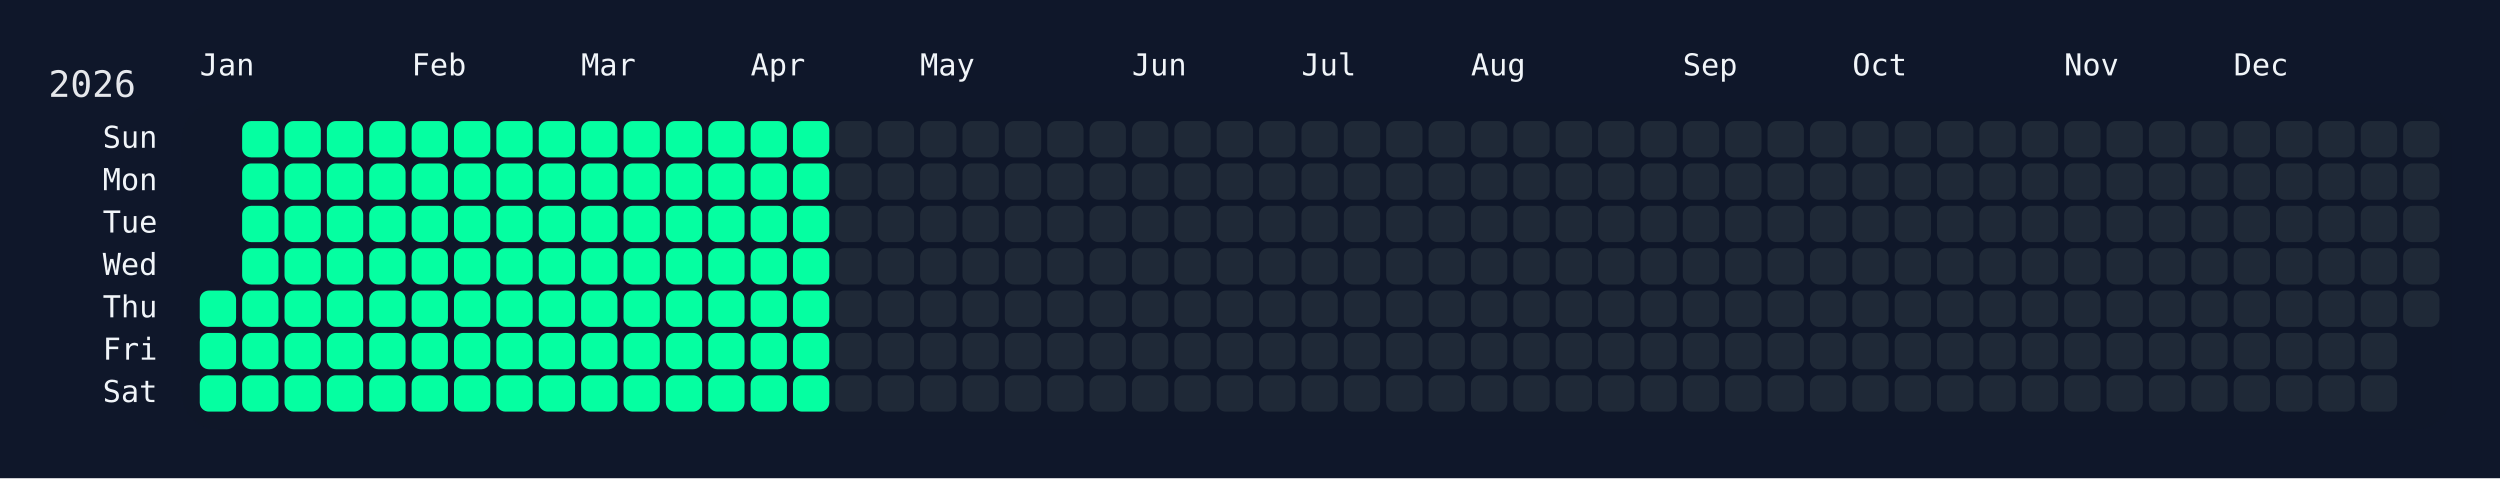
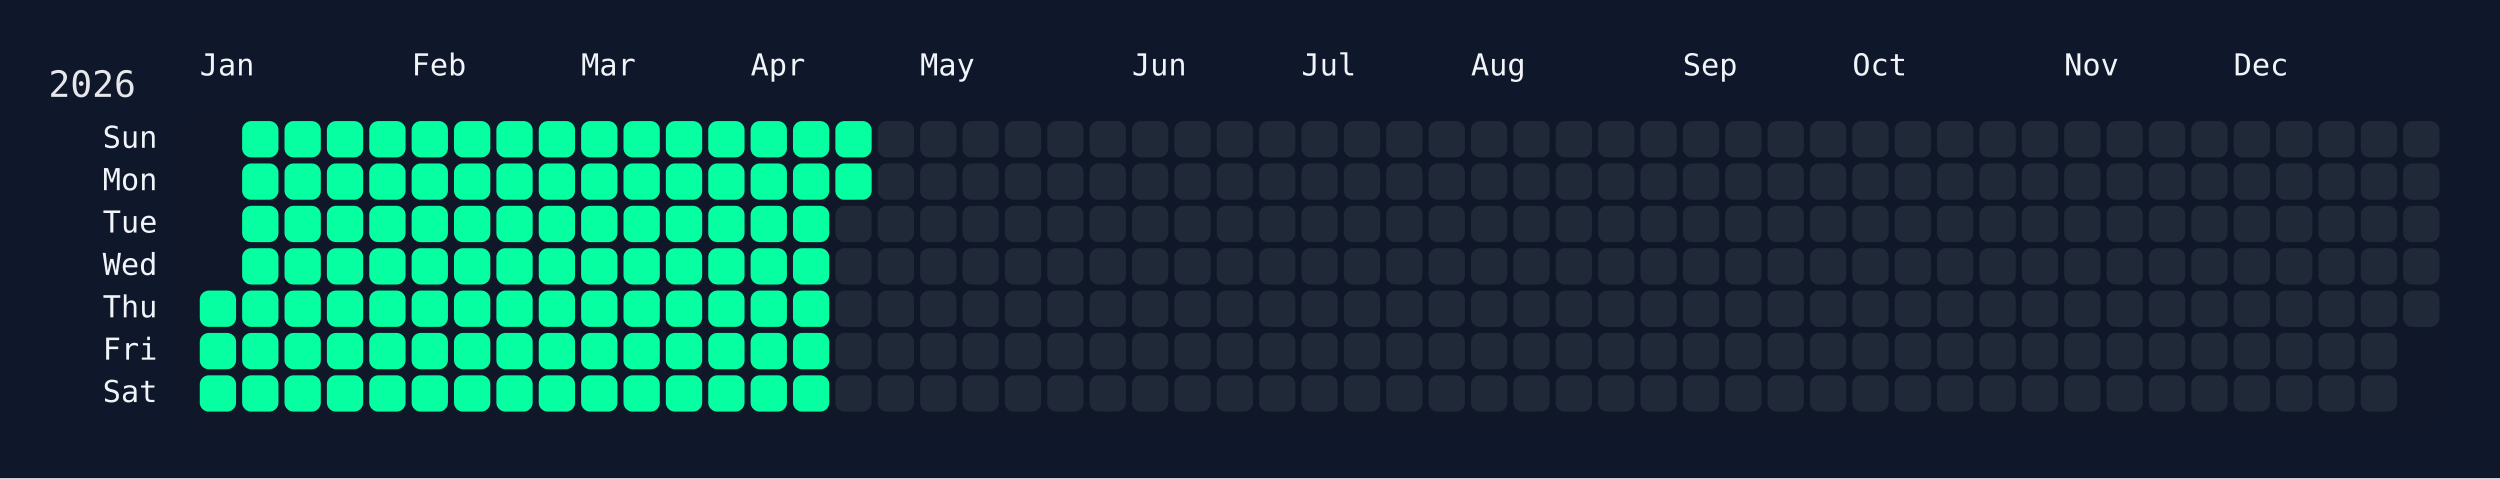
<svg xmlns="http://www.w3.org/2000/svg" width="826" height="158" viewBox="0 0 826 158">
  <rect width="826" height="158" fill="#0f172a" />
  <rect x="60" y="34" width="750" height="108" rx="12" ry="12" fill="rgba(15, 23, 42, 0.8)" />
  <text x="16" y="32" font-size="12" fill="#e5e7eb" font-family="JetBrains Mono, ui-monospace, SFMono-Regular, Menlo, Monaco, Consolas, monospace">2026</text>
  <text x="66" y="18" font-size="10" fill="#f1f5f9" font-family="JetBrains Mono, ui-monospace, SFMono-Regular, Menlo, Monaco, Consolas, monospace" dominant-baseline="hanging">Jan</text>
  <text x="136" y="18" font-size="10" fill="#f1f5f9" font-family="JetBrains Mono, ui-monospace, SFMono-Regular, Menlo, Monaco, Consolas, monospace" dominant-baseline="hanging">Feb</text>
  <text x="192" y="18" font-size="10" fill="#f1f5f9" font-family="JetBrains Mono, ui-monospace, SFMono-Regular, Menlo, Monaco, Consolas, monospace" dominant-baseline="hanging">Mar</text>
  <text x="248" y="18" font-size="10" fill="#f1f5f9" font-family="JetBrains Mono, ui-monospace, SFMono-Regular, Menlo, Monaco, Consolas, monospace" dominant-baseline="hanging">Apr</text>
  <text x="304" y="18" font-size="10" fill="#f1f5f9" font-family="JetBrains Mono, ui-monospace, SFMono-Regular, Menlo, Monaco, Consolas, monospace" dominant-baseline="hanging">May</text>
  <text x="374" y="18" font-size="10" fill="#f1f5f9" font-family="JetBrains Mono, ui-monospace, SFMono-Regular, Menlo, Monaco, Consolas, monospace" dominant-baseline="hanging">Jun</text>
  <text x="430" y="18" font-size="10" fill="#f1f5f9" font-family="JetBrains Mono, ui-monospace, SFMono-Regular, Menlo, Monaco, Consolas, monospace" dominant-baseline="hanging">Jul</text>
  <text x="486" y="18" font-size="10" fill="#f1f5f9" font-family="JetBrains Mono, ui-monospace, SFMono-Regular, Menlo, Monaco, Consolas, monospace" dominant-baseline="hanging">Aug</text>
  <text x="556" y="18" font-size="10" fill="#f1f5f9" font-family="JetBrains Mono, ui-monospace, SFMono-Regular, Menlo, Monaco, Consolas, monospace" dominant-baseline="hanging">Sep</text>
  <text x="612" y="18" font-size="10" fill="#f1f5f9" font-family="JetBrains Mono, ui-monospace, SFMono-Regular, Menlo, Monaco, Consolas, monospace" dominant-baseline="hanging">Oct</text>
  <text x="682" y="18" font-size="10" fill="#f1f5f9" font-family="JetBrains Mono, ui-monospace, SFMono-Regular, Menlo, Monaco, Consolas, monospace" dominant-baseline="hanging">Nov</text>
  <text x="738" y="18" font-size="10" fill="#f1f5f9" font-family="JetBrains Mono, ui-monospace, SFMono-Regular, Menlo, Monaco, Consolas, monospace" dominant-baseline="hanging">Dec</text>
  <text x="52" y="46.0" font-size="10" fill="#f1f5f9" font-family="JetBrains Mono, ui-monospace, SFMono-Regular, Menlo, Monaco, Consolas, monospace" text-anchor="end" dominant-baseline="middle">Sun</text>
  <text x="52" y="60.0" font-size="10" fill="#f1f5f9" font-family="JetBrains Mono, ui-monospace, SFMono-Regular, Menlo, Monaco, Consolas, monospace" text-anchor="end" dominant-baseline="middle">Mon</text>
  <text x="52" y="74.0" font-size="10" fill="#f1f5f9" font-family="JetBrains Mono, ui-monospace, SFMono-Regular, Menlo, Monaco, Consolas, monospace" text-anchor="end" dominant-baseline="middle">Tue</text>
  <text x="52" y="88.0" font-size="10" fill="#f1f5f9" font-family="JetBrains Mono, ui-monospace, SFMono-Regular, Menlo, Monaco, Consolas, monospace" text-anchor="end" dominant-baseline="middle">Wed</text>
  <text x="52" y="102.0" font-size="10" fill="#f1f5f9" font-family="JetBrains Mono, ui-monospace, SFMono-Regular, Menlo, Monaco, Consolas, monospace" text-anchor="end" dominant-baseline="middle">Thu</text>
  <text x="52" y="116.0" font-size="10" fill="#f1f5f9" font-family="JetBrains Mono, ui-monospace, SFMono-Regular, Menlo, Monaco, Consolas, monospace" text-anchor="end" dominant-baseline="middle">Fri</text>
  <text x="52" y="130.0" font-size="10" fill="#f1f5f9" font-family="JetBrains Mono, ui-monospace, SFMono-Regular, Menlo, Monaco, Consolas, monospace" text-anchor="end" dominant-baseline="middle">Sat</text>
  <g transform="translate(66,40)">
    <rect x="0" y="56" width="12" height="12" rx="3" ry="3" fill="#05ffa1" data-date="2026-01-01" />
    <rect x="0" y="70" width="12" height="12" rx="3" ry="3" fill="#05ffa1" data-date="2026-01-02" />
    <rect x="0" y="84" width="12" height="12" rx="3" ry="3" fill="#05ffa1" data-date="2026-01-03" />
    <rect x="14" y="0" width="12" height="12" rx="3" ry="3" fill="#05ffa1" data-date="2026-01-04" />
    <rect x="14" y="14" width="12" height="12" rx="3" ry="3" fill="#05ffa1" data-date="2026-01-05" />
    <rect x="14" y="28" width="12" height="12" rx="3" ry="3" fill="#05ffa1" data-date="2026-01-06" />
    <rect x="14" y="42" width="12" height="12" rx="3" ry="3" fill="#05ffa1" data-date="2026-01-07" />
    <rect x="14" y="56" width="12" height="12" rx="3" ry="3" fill="#05ffa1" data-date="2026-01-08" />
    <rect x="14" y="70" width="12" height="12" rx="3" ry="3" fill="#05ffa1" data-date="2026-01-09" />
    <rect x="14" y="84" width="12" height="12" rx="3" ry="3" fill="#05ffa1" data-date="2026-01-10" />
    <rect x="28" y="0" width="12" height="12" rx="3" ry="3" fill="#05ffa1" data-date="2026-01-11" />
    <rect x="28" y="14" width="12" height="12" rx="3" ry="3" fill="#05ffa1" data-date="2026-01-12" />
    <rect x="28" y="28" width="12" height="12" rx="3" ry="3" fill="#05ffa1" data-date="2026-01-13" />
    <rect x="28" y="42" width="12" height="12" rx="3" ry="3" fill="#05ffa1" data-date="2026-01-14" />
    <rect x="28" y="56" width="12" height="12" rx="3" ry="3" fill="#05ffa1" data-date="2026-01-15" />
    <rect x="28" y="70" width="12" height="12" rx="3" ry="3" fill="#05ffa1" data-date="2026-01-16" />
    <rect x="28" y="84" width="12" height="12" rx="3" ry="3" fill="#05ffa1" data-date="2026-01-17" />
    <rect x="42" y="0" width="12" height="12" rx="3" ry="3" fill="#05ffa1" data-date="2026-01-18" />
    <rect x="42" y="14" width="12" height="12" rx="3" ry="3" fill="#05ffa1" data-date="2026-01-19" />
    <rect x="42" y="28" width="12" height="12" rx="3" ry="3" fill="#05ffa1" data-date="2026-01-20" />
    <rect x="42" y="42" width="12" height="12" rx="3" ry="3" fill="#05ffa1" data-date="2026-01-21" />
    <rect x="42" y="56" width="12" height="12" rx="3" ry="3" fill="#05ffa1" data-date="2026-01-22" />
    <rect x="42" y="70" width="12" height="12" rx="3" ry="3" fill="#05ffa1" data-date="2026-01-23" />
    <rect x="42" y="84" width="12" height="12" rx="3" ry="3" fill="#05ffa1" data-date="2026-01-24" />
    <rect x="56" y="0" width="12" height="12" rx="3" ry="3" fill="#05ffa1" data-date="2026-01-25" />
    <rect x="56" y="14" width="12" height="12" rx="3" ry="3" fill="#05ffa1" data-date="2026-01-26" />
    <rect x="56" y="28" width="12" height="12" rx="3" ry="3" fill="#05ffa1" data-date="2026-01-27" />
    <rect x="56" y="42" width="12" height="12" rx="3" ry="3" fill="#05ffa1" data-date="2026-01-28" />
    <rect x="56" y="56" width="12" height="12" rx="3" ry="3" fill="#05ffa1" data-date="2026-01-29" />
    <rect x="56" y="70" width="12" height="12" rx="3" ry="3" fill="#05ffa1" data-date="2026-01-30" />
    <rect x="56" y="84" width="12" height="12" rx="3" ry="3" fill="#05ffa1" data-date="2026-01-31" />
    <rect x="70" y="0" width="12" height="12" rx="3" ry="3" fill="#05ffa1" data-date="2026-02-01" />
    <rect x="70" y="14" width="12" height="12" rx="3" ry="3" fill="#05ffa1" data-date="2026-02-02" />
    <rect x="70" y="28" width="12" height="12" rx="3" ry="3" fill="#05ffa1" data-date="2026-02-03" />
    <rect x="70" y="42" width="12" height="12" rx="3" ry="3" fill="#05ffa1" data-date="2026-02-04" />
    <rect x="70" y="56" width="12" height="12" rx="3" ry="3" fill="#05ffa1" data-date="2026-02-05" />
    <rect x="70" y="70" width="12" height="12" rx="3" ry="3" fill="#05ffa1" data-date="2026-02-06" />
    <rect x="70" y="84" width="12" height="12" rx="3" ry="3" fill="#05ffa1" data-date="2026-02-07" />
    <rect x="84" y="0" width="12" height="12" rx="3" ry="3" fill="#05ffa1" data-date="2026-02-08" />
    <rect x="84" y="14" width="12" height="12" rx="3" ry="3" fill="#05ffa1" data-date="2026-02-09" />
    <rect x="84" y="28" width="12" height="12" rx="3" ry="3" fill="#05ffa1" data-date="2026-02-10" />
    <rect x="84" y="42" width="12" height="12" rx="3" ry="3" fill="#05ffa1" data-date="2026-02-11" />
    <rect x="84" y="56" width="12" height="12" rx="3" ry="3" fill="#05ffa1" data-date="2026-02-12" />
    <rect x="84" y="70" width="12" height="12" rx="3" ry="3" fill="#05ffa1" data-date="2026-02-13" />
    <rect x="84" y="84" width="12" height="12" rx="3" ry="3" fill="#05ffa1" data-date="2026-02-14" />
    <rect x="98" y="0" width="12" height="12" rx="3" ry="3" fill="#05ffa1" data-date="2026-02-15" />
    <rect x="98" y="14" width="12" height="12" rx="3" ry="3" fill="#05ffa1" data-date="2026-02-16" />
    <rect x="98" y="28" width="12" height="12" rx="3" ry="3" fill="#05ffa1" data-date="2026-02-17" />
    <rect x="98" y="42" width="12" height="12" rx="3" ry="3" fill="#05ffa1" data-date="2026-02-18" />
    <rect x="98" y="56" width="12" height="12" rx="3" ry="3" fill="#05ffa1" data-date="2026-02-19" />
    <rect x="98" y="70" width="12" height="12" rx="3" ry="3" fill="#05ffa1" data-date="2026-02-20" />
    <rect x="98" y="84" width="12" height="12" rx="3" ry="3" fill="#05ffa1" data-date="2026-02-21" />
    <rect x="112" y="0" width="12" height="12" rx="3" ry="3" fill="#05ffa1" data-date="2026-02-22" />
    <rect x="112" y="14" width="12" height="12" rx="3" ry="3" fill="#05ffa1" data-date="2026-02-23" />
    <rect x="112" y="28" width="12" height="12" rx="3" ry="3" fill="#05ffa1" data-date="2026-02-24" />
    <rect x="112" y="42" width="12" height="12" rx="3" ry="3" fill="#05ffa1" data-date="2026-02-25" />
    <rect x="112" y="56" width="12" height="12" rx="3" ry="3" fill="#05ffa1" data-date="2026-02-26" />
    <rect x="112" y="70" width="12" height="12" rx="3" ry="3" fill="#05ffa1" data-date="2026-02-27" />
    <rect x="112" y="84" width="12" height="12" rx="3" ry="3" fill="#05ffa1" data-date="2026-02-28" />
    <rect x="126" y="0" width="12" height="12" rx="3" ry="3" fill="#05ffa1" data-date="2026-03-01" />
    <rect x="126" y="14" width="12" height="12" rx="3" ry="3" fill="#05ffa1" data-date="2026-03-02" />
    <rect x="126" y="28" width="12" height="12" rx="3" ry="3" fill="#05ffa1" data-date="2026-03-03" />
    <rect x="126" y="42" width="12" height="12" rx="3" ry="3" fill="#05ffa1" data-date="2026-03-04" />
    <rect x="126" y="56" width="12" height="12" rx="3" ry="3" fill="#05ffa1" data-date="2026-03-05" />
    <rect x="126" y="70" width="12" height="12" rx="3" ry="3" fill="#05ffa1" data-date="2026-03-06" />
    <rect x="126" y="84" width="12" height="12" rx="3" ry="3" fill="#05ffa1" data-date="2026-03-07" />
    <rect x="140" y="0" width="12" height="12" rx="3" ry="3" fill="#05ffa1" data-date="2026-03-08" />
    <rect x="140" y="14" width="12" height="12" rx="3" ry="3" fill="#05ffa1" data-date="2026-03-09" />
    <rect x="140" y="28" width="12" height="12" rx="3" ry="3" fill="#05ffa1" data-date="2026-03-10" />
    <rect x="140" y="42" width="12" height="12" rx="3" ry="3" fill="#05ffa1" data-date="2026-03-11" />
    <rect x="140" y="56" width="12" height="12" rx="3" ry="3" fill="#05ffa1" data-date="2026-03-12" />
    <rect x="140" y="70" width="12" height="12" rx="3" ry="3" fill="#05ffa1" data-date="2026-03-13" />
    <rect x="140" y="84" width="12" height="12" rx="3" ry="3" fill="#05ffa1" data-date="2026-03-14" />
    <rect x="154" y="0" width="12" height="12" rx="3" ry="3" fill="#05ffa1" data-date="2026-03-15" />
    <rect x="154" y="14" width="12" height="12" rx="3" ry="3" fill="#05ffa1" data-date="2026-03-16" />
    <rect x="154" y="28" width="12" height="12" rx="3" ry="3" fill="#05ffa1" data-date="2026-03-17" />
    <rect x="154" y="42" width="12" height="12" rx="3" ry="3" fill="#05ffa1" data-date="2026-03-18" />
    <rect x="154" y="56" width="12" height="12" rx="3" ry="3" fill="#05ffa1" data-date="2026-03-19" />
    <rect x="154" y="70" width="12" height="12" rx="3" ry="3" fill="#05ffa1" data-date="2026-03-20" />
    <rect x="154" y="84" width="12" height="12" rx="3" ry="3" fill="#05ffa1" data-date="2026-03-21" />
    <rect x="168" y="0" width="12" height="12" rx="3" ry="3" fill="#05ffa1" data-date="2026-03-22" />
    <rect x="168" y="14" width="12" height="12" rx="3" ry="3" fill="#05ffa1" data-date="2026-03-23" />
    <rect x="168" y="28" width="12" height="12" rx="3" ry="3" fill="#05ffa1" data-date="2026-03-24" />
    <rect x="168" y="42" width="12" height="12" rx="3" ry="3" fill="#05ffa1" data-date="2026-03-25" />
    <rect x="168" y="56" width="12" height="12" rx="3" ry="3" fill="#05ffa1" data-date="2026-03-26" />
    <rect x="168" y="70" width="12" height="12" rx="3" ry="3" fill="#05ffa1" data-date="2026-03-27" />
    <rect x="168" y="84" width="12" height="12" rx="3" ry="3" fill="#05ffa1" data-date="2026-03-28" />
    <rect x="182" y="0" width="12" height="12" rx="3" ry="3" fill="#05ffa1" data-date="2026-03-29" />
    <rect x="182" y="14" width="12" height="12" rx="3" ry="3" fill="#05ffa1" data-date="2026-03-30" />
    <rect x="182" y="28" width="12" height="12" rx="3" ry="3" fill="#05ffa1" data-date="2026-03-31" />
    <rect x="182" y="42" width="12" height="12" rx="3" ry="3" fill="#05ffa1" data-date="2026-04-01" />
    <rect x="182" y="56" width="12" height="12" rx="3" ry="3" fill="#05ffa1" data-date="2026-04-02" />
    <rect x="182" y="70" width="12" height="12" rx="3" ry="3" fill="#05ffa1" data-date="2026-04-03" />
    <rect x="182" y="84" width="12" height="12" rx="3" ry="3" fill="#05ffa1" data-date="2026-04-04" />
    <rect x="196" y="0" width="12" height="12" rx="3" ry="3" fill="#05ffa1" data-date="2026-04-05" />
    <rect x="196" y="14" width="12" height="12" rx="3" ry="3" fill="#05ffa1" data-date="2026-04-06" />
    <rect x="196" y="28" width="12" height="12" rx="3" ry="3" fill="#05ffa1" data-date="2026-04-07" />
    <rect x="196" y="42" width="12" height="12" rx="3" ry="3" fill="#05ffa1" data-date="2026-04-08" />
    <rect x="196" y="56" width="12" height="12" rx="3" ry="3" fill="#05ffa1" data-date="2026-04-09" />
    <rect x="196" y="70" width="12" height="12" rx="3" ry="3" fill="#05ffa1" data-date="2026-04-10" />
    <rect x="196" y="84" width="12" height="12" rx="3" ry="3" fill="#05ffa1" data-date="2026-04-11" />
-     <rect x="210" y="0" width="12" height="12" rx="3" ry="3" fill="#1f2937" data-date="2026-04-12" />
-     <rect x="210" y="14" width="12" height="12" rx="3" ry="3" fill="#1f2937" data-date="2026-04-13" />
+     <rect x="210" y="0" width="12" height="12" rx="3" ry="3" fill="#05ffa1" data-date="2026-04-12" />
+     <rect x="210" y="14" width="12" height="12" rx="3" ry="3" fill="#05ffa1" data-date="2026-04-13" />
    <rect x="210" y="28" width="12" height="12" rx="3" ry="3" fill="#1f2937" data-date="2026-04-14" />
    <rect x="210" y="42" width="12" height="12" rx="3" ry="3" fill="#1f2937" data-date="2026-04-15" />
    <rect x="210" y="56" width="12" height="12" rx="3" ry="3" fill="#1f2937" data-date="2026-04-16" />
    <rect x="210" y="70" width="12" height="12" rx="3" ry="3" fill="#1f2937" data-date="2026-04-17" />
    <rect x="210" y="84" width="12" height="12" rx="3" ry="3" fill="#1f2937" data-date="2026-04-18" />
    <rect x="224" y="0" width="12" height="12" rx="3" ry="3" fill="#1f2937" data-date="2026-04-19" />
    <rect x="224" y="14" width="12" height="12" rx="3" ry="3" fill="#1f2937" data-date="2026-04-20" />
    <rect x="224" y="28" width="12" height="12" rx="3" ry="3" fill="#1f2937" data-date="2026-04-21" />
    <rect x="224" y="42" width="12" height="12" rx="3" ry="3" fill="#1f2937" data-date="2026-04-22" />
    <rect x="224" y="56" width="12" height="12" rx="3" ry="3" fill="#1f2937" data-date="2026-04-23" />
    <rect x="224" y="70" width="12" height="12" rx="3" ry="3" fill="#1f2937" data-date="2026-04-24" />
    <rect x="224" y="84" width="12" height="12" rx="3" ry="3" fill="#1f2937" data-date="2026-04-25" />
    <rect x="238" y="0" width="12" height="12" rx="3" ry="3" fill="#1f2937" data-date="2026-04-26" />
    <rect x="238" y="14" width="12" height="12" rx="3" ry="3" fill="#1f2937" data-date="2026-04-27" />
    <rect x="238" y="28" width="12" height="12" rx="3" ry="3" fill="#1f2937" data-date="2026-04-28" />
    <rect x="238" y="42" width="12" height="12" rx="3" ry="3" fill="#1f2937" data-date="2026-04-29" />
    <rect x="238" y="56" width="12" height="12" rx="3" ry="3" fill="#1f2937" data-date="2026-04-30" />
    <rect x="238" y="70" width="12" height="12" rx="3" ry="3" fill="#1f2937" data-date="2026-05-01" />
    <rect x="238" y="84" width="12" height="12" rx="3" ry="3" fill="#1f2937" data-date="2026-05-02" />
    <rect x="252" y="0" width="12" height="12" rx="3" ry="3" fill="#1f2937" data-date="2026-05-03" />
    <rect x="252" y="14" width="12" height="12" rx="3" ry="3" fill="#1f2937" data-date="2026-05-04" />
    <rect x="252" y="28" width="12" height="12" rx="3" ry="3" fill="#1f2937" data-date="2026-05-05" />
    <rect x="252" y="42" width="12" height="12" rx="3" ry="3" fill="#1f2937" data-date="2026-05-06" />
    <rect x="252" y="56" width="12" height="12" rx="3" ry="3" fill="#1f2937" data-date="2026-05-07" />
    <rect x="252" y="70" width="12" height="12" rx="3" ry="3" fill="#1f2937" data-date="2026-05-08" />
    <rect x="252" y="84" width="12" height="12" rx="3" ry="3" fill="#1f2937" data-date="2026-05-09" />
    <rect x="266" y="0" width="12" height="12" rx="3" ry="3" fill="#1f2937" data-date="2026-05-10" />
    <rect x="266" y="14" width="12" height="12" rx="3" ry="3" fill="#1f2937" data-date="2026-05-11" />
    <rect x="266" y="28" width="12" height="12" rx="3" ry="3" fill="#1f2937" data-date="2026-05-12" />
    <rect x="266" y="42" width="12" height="12" rx="3" ry="3" fill="#1f2937" data-date="2026-05-13" />
    <rect x="266" y="56" width="12" height="12" rx="3" ry="3" fill="#1f2937" data-date="2026-05-14" />
    <rect x="266" y="70" width="12" height="12" rx="3" ry="3" fill="#1f2937" data-date="2026-05-15" />
    <rect x="266" y="84" width="12" height="12" rx="3" ry="3" fill="#1f2937" data-date="2026-05-16" />
    <rect x="280" y="0" width="12" height="12" rx="3" ry="3" fill="#1f2937" data-date="2026-05-17" />
    <rect x="280" y="14" width="12" height="12" rx="3" ry="3" fill="#1f2937" data-date="2026-05-18" />
    <rect x="280" y="28" width="12" height="12" rx="3" ry="3" fill="#1f2937" data-date="2026-05-19" />
    <rect x="280" y="42" width="12" height="12" rx="3" ry="3" fill="#1f2937" data-date="2026-05-20" />
    <rect x="280" y="56" width="12" height="12" rx="3" ry="3" fill="#1f2937" data-date="2026-05-21" />
    <rect x="280" y="70" width="12" height="12" rx="3" ry="3" fill="#1f2937" data-date="2026-05-22" />
    <rect x="280" y="84" width="12" height="12" rx="3" ry="3" fill="#1f2937" data-date="2026-05-23" />
    <rect x="294" y="0" width="12" height="12" rx="3" ry="3" fill="#1f2937" data-date="2026-05-24" />
    <rect x="294" y="14" width="12" height="12" rx="3" ry="3" fill="#1f2937" data-date="2026-05-25" />
    <rect x="294" y="28" width="12" height="12" rx="3" ry="3" fill="#1f2937" data-date="2026-05-26" />
    <rect x="294" y="42" width="12" height="12" rx="3" ry="3" fill="#1f2937" data-date="2026-05-27" />
    <rect x="294" y="56" width="12" height="12" rx="3" ry="3" fill="#1f2937" data-date="2026-05-28" />
    <rect x="294" y="70" width="12" height="12" rx="3" ry="3" fill="#1f2937" data-date="2026-05-29" />
    <rect x="294" y="84" width="12" height="12" rx="3" ry="3" fill="#1f2937" data-date="2026-05-30" />
    <rect x="308" y="0" width="12" height="12" rx="3" ry="3" fill="#1f2937" data-date="2026-05-31" />
    <rect x="308" y="14" width="12" height="12" rx="3" ry="3" fill="#1f2937" data-date="2026-06-01" />
    <rect x="308" y="28" width="12" height="12" rx="3" ry="3" fill="#1f2937" data-date="2026-06-02" />
    <rect x="308" y="42" width="12" height="12" rx="3" ry="3" fill="#1f2937" data-date="2026-06-03" />
    <rect x="308" y="56" width="12" height="12" rx="3" ry="3" fill="#1f2937" data-date="2026-06-04" />
    <rect x="308" y="70" width="12" height="12" rx="3" ry="3" fill="#1f2937" data-date="2026-06-05" />
    <rect x="308" y="84" width="12" height="12" rx="3" ry="3" fill="#1f2937" data-date="2026-06-06" />
    <rect x="322" y="0" width="12" height="12" rx="3" ry="3" fill="#1f2937" data-date="2026-06-07" />
    <rect x="322" y="14" width="12" height="12" rx="3" ry="3" fill="#1f2937" data-date="2026-06-08" />
    <rect x="322" y="28" width="12" height="12" rx="3" ry="3" fill="#1f2937" data-date="2026-06-09" />
    <rect x="322" y="42" width="12" height="12" rx="3" ry="3" fill="#1f2937" data-date="2026-06-10" />
    <rect x="322" y="56" width="12" height="12" rx="3" ry="3" fill="#1f2937" data-date="2026-06-11" />
    <rect x="322" y="70" width="12" height="12" rx="3" ry="3" fill="#1f2937" data-date="2026-06-12" />
    <rect x="322" y="84" width="12" height="12" rx="3" ry="3" fill="#1f2937" data-date="2026-06-13" />
    <rect x="336" y="0" width="12" height="12" rx="3" ry="3" fill="#1f2937" data-date="2026-06-14" />
    <rect x="336" y="14" width="12" height="12" rx="3" ry="3" fill="#1f2937" data-date="2026-06-15" />
    <rect x="336" y="28" width="12" height="12" rx="3" ry="3" fill="#1f2937" data-date="2026-06-16" />
    <rect x="336" y="42" width="12" height="12" rx="3" ry="3" fill="#1f2937" data-date="2026-06-17" />
    <rect x="336" y="56" width="12" height="12" rx="3" ry="3" fill="#1f2937" data-date="2026-06-18" />
    <rect x="336" y="70" width="12" height="12" rx="3" ry="3" fill="#1f2937" data-date="2026-06-19" />
    <rect x="336" y="84" width="12" height="12" rx="3" ry="3" fill="#1f2937" data-date="2026-06-20" />
    <rect x="350" y="0" width="12" height="12" rx="3" ry="3" fill="#1f2937" data-date="2026-06-21" />
    <rect x="350" y="14" width="12" height="12" rx="3" ry="3" fill="#1f2937" data-date="2026-06-22" />
    <rect x="350" y="28" width="12" height="12" rx="3" ry="3" fill="#1f2937" data-date="2026-06-23" />
    <rect x="350" y="42" width="12" height="12" rx="3" ry="3" fill="#1f2937" data-date="2026-06-24" />
    <rect x="350" y="56" width="12" height="12" rx="3" ry="3" fill="#1f2937" data-date="2026-06-25" />
    <rect x="350" y="70" width="12" height="12" rx="3" ry="3" fill="#1f2937" data-date="2026-06-26" />
    <rect x="350" y="84" width="12" height="12" rx="3" ry="3" fill="#1f2937" data-date="2026-06-27" />
    <rect x="364" y="0" width="12" height="12" rx="3" ry="3" fill="#1f2937" data-date="2026-06-28" />
    <rect x="364" y="14" width="12" height="12" rx="3" ry="3" fill="#1f2937" data-date="2026-06-29" />
    <rect x="364" y="28" width="12" height="12" rx="3" ry="3" fill="#1f2937" data-date="2026-06-30" />
    <rect x="364" y="42" width="12" height="12" rx="3" ry="3" fill="#1f2937" data-date="2026-07-01" />
    <rect x="364" y="56" width="12" height="12" rx="3" ry="3" fill="#1f2937" data-date="2026-07-02" />
    <rect x="364" y="70" width="12" height="12" rx="3" ry="3" fill="#1f2937" data-date="2026-07-03" />
    <rect x="364" y="84" width="12" height="12" rx="3" ry="3" fill="#1f2937" data-date="2026-07-04" />
    <rect x="378" y="0" width="12" height="12" rx="3" ry="3" fill="#1f2937" data-date="2026-07-05" />
    <rect x="378" y="14" width="12" height="12" rx="3" ry="3" fill="#1f2937" data-date="2026-07-06" />
    <rect x="378" y="28" width="12" height="12" rx="3" ry="3" fill="#1f2937" data-date="2026-07-07" />
    <rect x="378" y="42" width="12" height="12" rx="3" ry="3" fill="#1f2937" data-date="2026-07-08" />
    <rect x="378" y="56" width="12" height="12" rx="3" ry="3" fill="#1f2937" data-date="2026-07-09" />
    <rect x="378" y="70" width="12" height="12" rx="3" ry="3" fill="#1f2937" data-date="2026-07-10" />
    <rect x="378" y="84" width="12" height="12" rx="3" ry="3" fill="#1f2937" data-date="2026-07-11" />
    <rect x="392" y="0" width="12" height="12" rx="3" ry="3" fill="#1f2937" data-date="2026-07-12" />
    <rect x="392" y="14" width="12" height="12" rx="3" ry="3" fill="#1f2937" data-date="2026-07-13" />
    <rect x="392" y="28" width="12" height="12" rx="3" ry="3" fill="#1f2937" data-date="2026-07-14" />
    <rect x="392" y="42" width="12" height="12" rx="3" ry="3" fill="#1f2937" data-date="2026-07-15" />
    <rect x="392" y="56" width="12" height="12" rx="3" ry="3" fill="#1f2937" data-date="2026-07-16" />
    <rect x="392" y="70" width="12" height="12" rx="3" ry="3" fill="#1f2937" data-date="2026-07-17" />
    <rect x="392" y="84" width="12" height="12" rx="3" ry="3" fill="#1f2937" data-date="2026-07-18" />
    <rect x="406" y="0" width="12" height="12" rx="3" ry="3" fill="#1f2937" data-date="2026-07-19" />
    <rect x="406" y="14" width="12" height="12" rx="3" ry="3" fill="#1f2937" data-date="2026-07-20" />
    <rect x="406" y="28" width="12" height="12" rx="3" ry="3" fill="#1f2937" data-date="2026-07-21" />
    <rect x="406" y="42" width="12" height="12" rx="3" ry="3" fill="#1f2937" data-date="2026-07-22" />
    <rect x="406" y="56" width="12" height="12" rx="3" ry="3" fill="#1f2937" data-date="2026-07-23" />
    <rect x="406" y="70" width="12" height="12" rx="3" ry="3" fill="#1f2937" data-date="2026-07-24" />
    <rect x="406" y="84" width="12" height="12" rx="3" ry="3" fill="#1f2937" data-date="2026-07-25" />
    <rect x="420" y="0" width="12" height="12" rx="3" ry="3" fill="#1f2937" data-date="2026-07-26" />
    <rect x="420" y="14" width="12" height="12" rx="3" ry="3" fill="#1f2937" data-date="2026-07-27" />
    <rect x="420" y="28" width="12" height="12" rx="3" ry="3" fill="#1f2937" data-date="2026-07-28" />
    <rect x="420" y="42" width="12" height="12" rx="3" ry="3" fill="#1f2937" data-date="2026-07-29" />
    <rect x="420" y="56" width="12" height="12" rx="3" ry="3" fill="#1f2937" data-date="2026-07-30" />
    <rect x="420" y="70" width="12" height="12" rx="3" ry="3" fill="#1f2937" data-date="2026-07-31" />
    <rect x="420" y="84" width="12" height="12" rx="3" ry="3" fill="#1f2937" data-date="2026-08-01" />
    <rect x="434" y="0" width="12" height="12" rx="3" ry="3" fill="#1f2937" data-date="2026-08-02" />
    <rect x="434" y="14" width="12" height="12" rx="3" ry="3" fill="#1f2937" data-date="2026-08-03" />
    <rect x="434" y="28" width="12" height="12" rx="3" ry="3" fill="#1f2937" data-date="2026-08-04" />
    <rect x="434" y="42" width="12" height="12" rx="3" ry="3" fill="#1f2937" data-date="2026-08-05" />
    <rect x="434" y="56" width="12" height="12" rx="3" ry="3" fill="#1f2937" data-date="2026-08-06" />
    <rect x="434" y="70" width="12" height="12" rx="3" ry="3" fill="#1f2937" data-date="2026-08-07" />
    <rect x="434" y="84" width="12" height="12" rx="3" ry="3" fill="#1f2937" data-date="2026-08-08" />
    <rect x="448" y="0" width="12" height="12" rx="3" ry="3" fill="#1f2937" data-date="2026-08-09" />
    <rect x="448" y="14" width="12" height="12" rx="3" ry="3" fill="#1f2937" data-date="2026-08-10" />
    <rect x="448" y="28" width="12" height="12" rx="3" ry="3" fill="#1f2937" data-date="2026-08-11" />
    <rect x="448" y="42" width="12" height="12" rx="3" ry="3" fill="#1f2937" data-date="2026-08-12" />
    <rect x="448" y="56" width="12" height="12" rx="3" ry="3" fill="#1f2937" data-date="2026-08-13" />
    <rect x="448" y="70" width="12" height="12" rx="3" ry="3" fill="#1f2937" data-date="2026-08-14" />
    <rect x="448" y="84" width="12" height="12" rx="3" ry="3" fill="#1f2937" data-date="2026-08-15" />
    <rect x="462" y="0" width="12" height="12" rx="3" ry="3" fill="#1f2937" data-date="2026-08-16" />
    <rect x="462" y="14" width="12" height="12" rx="3" ry="3" fill="#1f2937" data-date="2026-08-17" />
    <rect x="462" y="28" width="12" height="12" rx="3" ry="3" fill="#1f2937" data-date="2026-08-18" />
    <rect x="462" y="42" width="12" height="12" rx="3" ry="3" fill="#1f2937" data-date="2026-08-19" />
    <rect x="462" y="56" width="12" height="12" rx="3" ry="3" fill="#1f2937" data-date="2026-08-20" />
    <rect x="462" y="70" width="12" height="12" rx="3" ry="3" fill="#1f2937" data-date="2026-08-21" />
    <rect x="462" y="84" width="12" height="12" rx="3" ry="3" fill="#1f2937" data-date="2026-08-22" />
    <rect x="476" y="0" width="12" height="12" rx="3" ry="3" fill="#1f2937" data-date="2026-08-23" />
    <rect x="476" y="14" width="12" height="12" rx="3" ry="3" fill="#1f2937" data-date="2026-08-24" />
    <rect x="476" y="28" width="12" height="12" rx="3" ry="3" fill="#1f2937" data-date="2026-08-25" />
    <rect x="476" y="42" width="12" height="12" rx="3" ry="3" fill="#1f2937" data-date="2026-08-26" />
    <rect x="476" y="56" width="12" height="12" rx="3" ry="3" fill="#1f2937" data-date="2026-08-27" />
    <rect x="476" y="70" width="12" height="12" rx="3" ry="3" fill="#1f2937" data-date="2026-08-28" />
    <rect x="476" y="84" width="12" height="12" rx="3" ry="3" fill="#1f2937" data-date="2026-08-29" />
    <rect x="490" y="0" width="12" height="12" rx="3" ry="3" fill="#1f2937" data-date="2026-08-30" />
    <rect x="490" y="14" width="12" height="12" rx="3" ry="3" fill="#1f2937" data-date="2026-08-31" />
    <rect x="490" y="28" width="12" height="12" rx="3" ry="3" fill="#1f2937" data-date="2026-09-01" />
    <rect x="490" y="42" width="12" height="12" rx="3" ry="3" fill="#1f2937" data-date="2026-09-02" />
    <rect x="490" y="56" width="12" height="12" rx="3" ry="3" fill="#1f2937" data-date="2026-09-03" />
    <rect x="490" y="70" width="12" height="12" rx="3" ry="3" fill="#1f2937" data-date="2026-09-04" />
    <rect x="490" y="84" width="12" height="12" rx="3" ry="3" fill="#1f2937" data-date="2026-09-05" />
    <rect x="504" y="0" width="12" height="12" rx="3" ry="3" fill="#1f2937" data-date="2026-09-06" />
    <rect x="504" y="14" width="12" height="12" rx="3" ry="3" fill="#1f2937" data-date="2026-09-07" />
    <rect x="504" y="28" width="12" height="12" rx="3" ry="3" fill="#1f2937" data-date="2026-09-08" />
    <rect x="504" y="42" width="12" height="12" rx="3" ry="3" fill="#1f2937" data-date="2026-09-09" />
    <rect x="504" y="56" width="12" height="12" rx="3" ry="3" fill="#1f2937" data-date="2026-09-10" />
    <rect x="504" y="70" width="12" height="12" rx="3" ry="3" fill="#1f2937" data-date="2026-09-11" />
    <rect x="504" y="84" width="12" height="12" rx="3" ry="3" fill="#1f2937" data-date="2026-09-12" />
    <rect x="518" y="0" width="12" height="12" rx="3" ry="3" fill="#1f2937" data-date="2026-09-13" />
    <rect x="518" y="14" width="12" height="12" rx="3" ry="3" fill="#1f2937" data-date="2026-09-14" />
    <rect x="518" y="28" width="12" height="12" rx="3" ry="3" fill="#1f2937" data-date="2026-09-15" />
    <rect x="518" y="42" width="12" height="12" rx="3" ry="3" fill="#1f2937" data-date="2026-09-16" />
    <rect x="518" y="56" width="12" height="12" rx="3" ry="3" fill="#1f2937" data-date="2026-09-17" />
    <rect x="518" y="70" width="12" height="12" rx="3" ry="3" fill="#1f2937" data-date="2026-09-18" />
    <rect x="518" y="84" width="12" height="12" rx="3" ry="3" fill="#1f2937" data-date="2026-09-19" />
    <rect x="532" y="0" width="12" height="12" rx="3" ry="3" fill="#1f2937" data-date="2026-09-20" />
    <rect x="532" y="14" width="12" height="12" rx="3" ry="3" fill="#1f2937" data-date="2026-09-21" />
    <rect x="532" y="28" width="12" height="12" rx="3" ry="3" fill="#1f2937" data-date="2026-09-22" />
    <rect x="532" y="42" width="12" height="12" rx="3" ry="3" fill="#1f2937" data-date="2026-09-23" />
    <rect x="532" y="56" width="12" height="12" rx="3" ry="3" fill="#1f2937" data-date="2026-09-24" />
    <rect x="532" y="70" width="12" height="12" rx="3" ry="3" fill="#1f2937" data-date="2026-09-25" />
    <rect x="532" y="84" width="12" height="12" rx="3" ry="3" fill="#1f2937" data-date="2026-09-26" />
    <rect x="546" y="0" width="12" height="12" rx="3" ry="3" fill="#1f2937" data-date="2026-09-27" />
    <rect x="546" y="14" width="12" height="12" rx="3" ry="3" fill="#1f2937" data-date="2026-09-28" />
    <rect x="546" y="28" width="12" height="12" rx="3" ry="3" fill="#1f2937" data-date="2026-09-29" />
    <rect x="546" y="42" width="12" height="12" rx="3" ry="3" fill="#1f2937" data-date="2026-09-30" />
    <rect x="546" y="56" width="12" height="12" rx="3" ry="3" fill="#1f2937" data-date="2026-10-01" />
    <rect x="546" y="70" width="12" height="12" rx="3" ry="3" fill="#1f2937" data-date="2026-10-02" />
    <rect x="546" y="84" width="12" height="12" rx="3" ry="3" fill="#1f2937" data-date="2026-10-03" />
    <rect x="560" y="0" width="12" height="12" rx="3" ry="3" fill="#1f2937" data-date="2026-10-04" />
    <rect x="560" y="14" width="12" height="12" rx="3" ry="3" fill="#1f2937" data-date="2026-10-05" />
    <rect x="560" y="28" width="12" height="12" rx="3" ry="3" fill="#1f2937" data-date="2026-10-06" />
    <rect x="560" y="42" width="12" height="12" rx="3" ry="3" fill="#1f2937" data-date="2026-10-07" />
    <rect x="560" y="56" width="12" height="12" rx="3" ry="3" fill="#1f2937" data-date="2026-10-08" />
    <rect x="560" y="70" width="12" height="12" rx="3" ry="3" fill="#1f2937" data-date="2026-10-09" />
    <rect x="560" y="84" width="12" height="12" rx="3" ry="3" fill="#1f2937" data-date="2026-10-10" />
    <rect x="574" y="0" width="12" height="12" rx="3" ry="3" fill="#1f2937" data-date="2026-10-11" />
    <rect x="574" y="14" width="12" height="12" rx="3" ry="3" fill="#1f2937" data-date="2026-10-12" />
    <rect x="574" y="28" width="12" height="12" rx="3" ry="3" fill="#1f2937" data-date="2026-10-13" />
    <rect x="574" y="42" width="12" height="12" rx="3" ry="3" fill="#1f2937" data-date="2026-10-14" />
    <rect x="574" y="56" width="12" height="12" rx="3" ry="3" fill="#1f2937" data-date="2026-10-15" />
    <rect x="574" y="70" width="12" height="12" rx="3" ry="3" fill="#1f2937" data-date="2026-10-16" />
    <rect x="574" y="84" width="12" height="12" rx="3" ry="3" fill="#1f2937" data-date="2026-10-17" />
    <rect x="588" y="0" width="12" height="12" rx="3" ry="3" fill="#1f2937" data-date="2026-10-18" />
    <rect x="588" y="14" width="12" height="12" rx="3" ry="3" fill="#1f2937" data-date="2026-10-19" />
    <rect x="588" y="28" width="12" height="12" rx="3" ry="3" fill="#1f2937" data-date="2026-10-20" />
    <rect x="588" y="42" width="12" height="12" rx="3" ry="3" fill="#1f2937" data-date="2026-10-21" />
    <rect x="588" y="56" width="12" height="12" rx="3" ry="3" fill="#1f2937" data-date="2026-10-22" />
    <rect x="588" y="70" width="12" height="12" rx="3" ry="3" fill="#1f2937" data-date="2026-10-23" />
    <rect x="588" y="84" width="12" height="12" rx="3" ry="3" fill="#1f2937" data-date="2026-10-24" />
    <rect x="602" y="0" width="12" height="12" rx="3" ry="3" fill="#1f2937" data-date="2026-10-25" />
    <rect x="602" y="14" width="12" height="12" rx="3" ry="3" fill="#1f2937" data-date="2026-10-26" />
    <rect x="602" y="28" width="12" height="12" rx="3" ry="3" fill="#1f2937" data-date="2026-10-27" />
    <rect x="602" y="42" width="12" height="12" rx="3" ry="3" fill="#1f2937" data-date="2026-10-28" />
    <rect x="602" y="56" width="12" height="12" rx="3" ry="3" fill="#1f2937" data-date="2026-10-29" />
    <rect x="602" y="70" width="12" height="12" rx="3" ry="3" fill="#1f2937" data-date="2026-10-30" />
    <rect x="602" y="84" width="12" height="12" rx="3" ry="3" fill="#1f2937" data-date="2026-10-31" />
    <rect x="616" y="0" width="12" height="12" rx="3" ry="3" fill="#1f2937" data-date="2026-11-01" />
    <rect x="616" y="14" width="12" height="12" rx="3" ry="3" fill="#1f2937" data-date="2026-11-02" />
    <rect x="616" y="28" width="12" height="12" rx="3" ry="3" fill="#1f2937" data-date="2026-11-03" />
    <rect x="616" y="42" width="12" height="12" rx="3" ry="3" fill="#1f2937" data-date="2026-11-04" />
    <rect x="616" y="56" width="12" height="12" rx="3" ry="3" fill="#1f2937" data-date="2026-11-05" />
    <rect x="616" y="70" width="12" height="12" rx="3" ry="3" fill="#1f2937" data-date="2026-11-06" />
    <rect x="616" y="84" width="12" height="12" rx="3" ry="3" fill="#1f2937" data-date="2026-11-07" />
    <rect x="630" y="0" width="12" height="12" rx="3" ry="3" fill="#1f2937" data-date="2026-11-08" />
    <rect x="630" y="14" width="12" height="12" rx="3" ry="3" fill="#1f2937" data-date="2026-11-09" />
    <rect x="630" y="28" width="12" height="12" rx="3" ry="3" fill="#1f2937" data-date="2026-11-10" />
    <rect x="630" y="42" width="12" height="12" rx="3" ry="3" fill="#1f2937" data-date="2026-11-11" />
    <rect x="630" y="56" width="12" height="12" rx="3" ry="3" fill="#1f2937" data-date="2026-11-12" />
    <rect x="630" y="70" width="12" height="12" rx="3" ry="3" fill="#1f2937" data-date="2026-11-13" />
    <rect x="630" y="84" width="12" height="12" rx="3" ry="3" fill="#1f2937" data-date="2026-11-14" />
    <rect x="644" y="0" width="12" height="12" rx="3" ry="3" fill="#1f2937" data-date="2026-11-15" />
    <rect x="644" y="14" width="12" height="12" rx="3" ry="3" fill="#1f2937" data-date="2026-11-16" />
    <rect x="644" y="28" width="12" height="12" rx="3" ry="3" fill="#1f2937" data-date="2026-11-17" />
    <rect x="644" y="42" width="12" height="12" rx="3" ry="3" fill="#1f2937" data-date="2026-11-18" />
    <rect x="644" y="56" width="12" height="12" rx="3" ry="3" fill="#1f2937" data-date="2026-11-19" />
    <rect x="644" y="70" width="12" height="12" rx="3" ry="3" fill="#1f2937" data-date="2026-11-20" />
    <rect x="644" y="84" width="12" height="12" rx="3" ry="3" fill="#1f2937" data-date="2026-11-21" />
    <rect x="658" y="0" width="12" height="12" rx="3" ry="3" fill="#1f2937" data-date="2026-11-22" />
    <rect x="658" y="14" width="12" height="12" rx="3" ry="3" fill="#1f2937" data-date="2026-11-23" />
    <rect x="658" y="28" width="12" height="12" rx="3" ry="3" fill="#1f2937" data-date="2026-11-24" />
    <rect x="658" y="42" width="12" height="12" rx="3" ry="3" fill="#1f2937" data-date="2026-11-25" />
    <rect x="658" y="56" width="12" height="12" rx="3" ry="3" fill="#1f2937" data-date="2026-11-26" />
    <rect x="658" y="70" width="12" height="12" rx="3" ry="3" fill="#1f2937" data-date="2026-11-27" />
    <rect x="658" y="84" width="12" height="12" rx="3" ry="3" fill="#1f2937" data-date="2026-11-28" />
    <rect x="672" y="0" width="12" height="12" rx="3" ry="3" fill="#1f2937" data-date="2026-11-29" />
    <rect x="672" y="14" width="12" height="12" rx="3" ry="3" fill="#1f2937" data-date="2026-11-30" />
    <rect x="672" y="28" width="12" height="12" rx="3" ry="3" fill="#1f2937" data-date="2026-12-01" />
    <rect x="672" y="42" width="12" height="12" rx="3" ry="3" fill="#1f2937" data-date="2026-12-02" />
    <rect x="672" y="56" width="12" height="12" rx="3" ry="3" fill="#1f2937" data-date="2026-12-03" />
    <rect x="672" y="70" width="12" height="12" rx="3" ry="3" fill="#1f2937" data-date="2026-12-04" />
    <rect x="672" y="84" width="12" height="12" rx="3" ry="3" fill="#1f2937" data-date="2026-12-05" />
    <rect x="686" y="0" width="12" height="12" rx="3" ry="3" fill="#1f2937" data-date="2026-12-06" />
    <rect x="686" y="14" width="12" height="12" rx="3" ry="3" fill="#1f2937" data-date="2026-12-07" />
    <rect x="686" y="28" width="12" height="12" rx="3" ry="3" fill="#1f2937" data-date="2026-12-08" />
    <rect x="686" y="42" width="12" height="12" rx="3" ry="3" fill="#1f2937" data-date="2026-12-09" />
    <rect x="686" y="56" width="12" height="12" rx="3" ry="3" fill="#1f2937" data-date="2026-12-10" />
    <rect x="686" y="70" width="12" height="12" rx="3" ry="3" fill="#1f2937" data-date="2026-12-11" />
    <rect x="686" y="84" width="12" height="12" rx="3" ry="3" fill="#1f2937" data-date="2026-12-12" />
    <rect x="700" y="0" width="12" height="12" rx="3" ry="3" fill="#1f2937" data-date="2026-12-13" />
    <rect x="700" y="14" width="12" height="12" rx="3" ry="3" fill="#1f2937" data-date="2026-12-14" />
    <rect x="700" y="28" width="12" height="12" rx="3" ry="3" fill="#1f2937" data-date="2026-12-15" />
    <rect x="700" y="42" width="12" height="12" rx="3" ry="3" fill="#1f2937" data-date="2026-12-16" />
    <rect x="700" y="56" width="12" height="12" rx="3" ry="3" fill="#1f2937" data-date="2026-12-17" />
    <rect x="700" y="70" width="12" height="12" rx="3" ry="3" fill="#1f2937" data-date="2026-12-18" />
    <rect x="700" y="84" width="12" height="12" rx="3" ry="3" fill="#1f2937" data-date="2026-12-19" />
    <rect x="714" y="0" width="12" height="12" rx="3" ry="3" fill="#1f2937" data-date="2026-12-20" />
    <rect x="714" y="14" width="12" height="12" rx="3" ry="3" fill="#1f2937" data-date="2026-12-21" />
    <rect x="714" y="28" width="12" height="12" rx="3" ry="3" fill="#1f2937" data-date="2026-12-22" />
    <rect x="714" y="42" width="12" height="12" rx="3" ry="3" fill="#1f2937" data-date="2026-12-23" />
    <rect x="714" y="56" width="12" height="12" rx="3" ry="3" fill="#1f2937" data-date="2026-12-24" />
    <rect x="714" y="70" width="12" height="12" rx="3" ry="3" fill="#1f2937" data-date="2026-12-25" />
    <rect x="714" y="84" width="12" height="12" rx="3" ry="3" fill="#1f2937" data-date="2026-12-26" />
    <rect x="728" y="0" width="12" height="12" rx="3" ry="3" fill="#1f2937" data-date="2026-12-27" />
    <rect x="728" y="14" width="12" height="12" rx="3" ry="3" fill="#1f2937" data-date="2026-12-28" />
    <rect x="728" y="28" width="12" height="12" rx="3" ry="3" fill="#1f2937" data-date="2026-12-29" />
    <rect x="728" y="42" width="12" height="12" rx="3" ry="3" fill="#1f2937" data-date="2026-12-30" />
    <rect x="728" y="56" width="12" height="12" rx="3" ry="3" fill="#1f2937" data-date="2026-12-31" />
  </g>
</svg>
